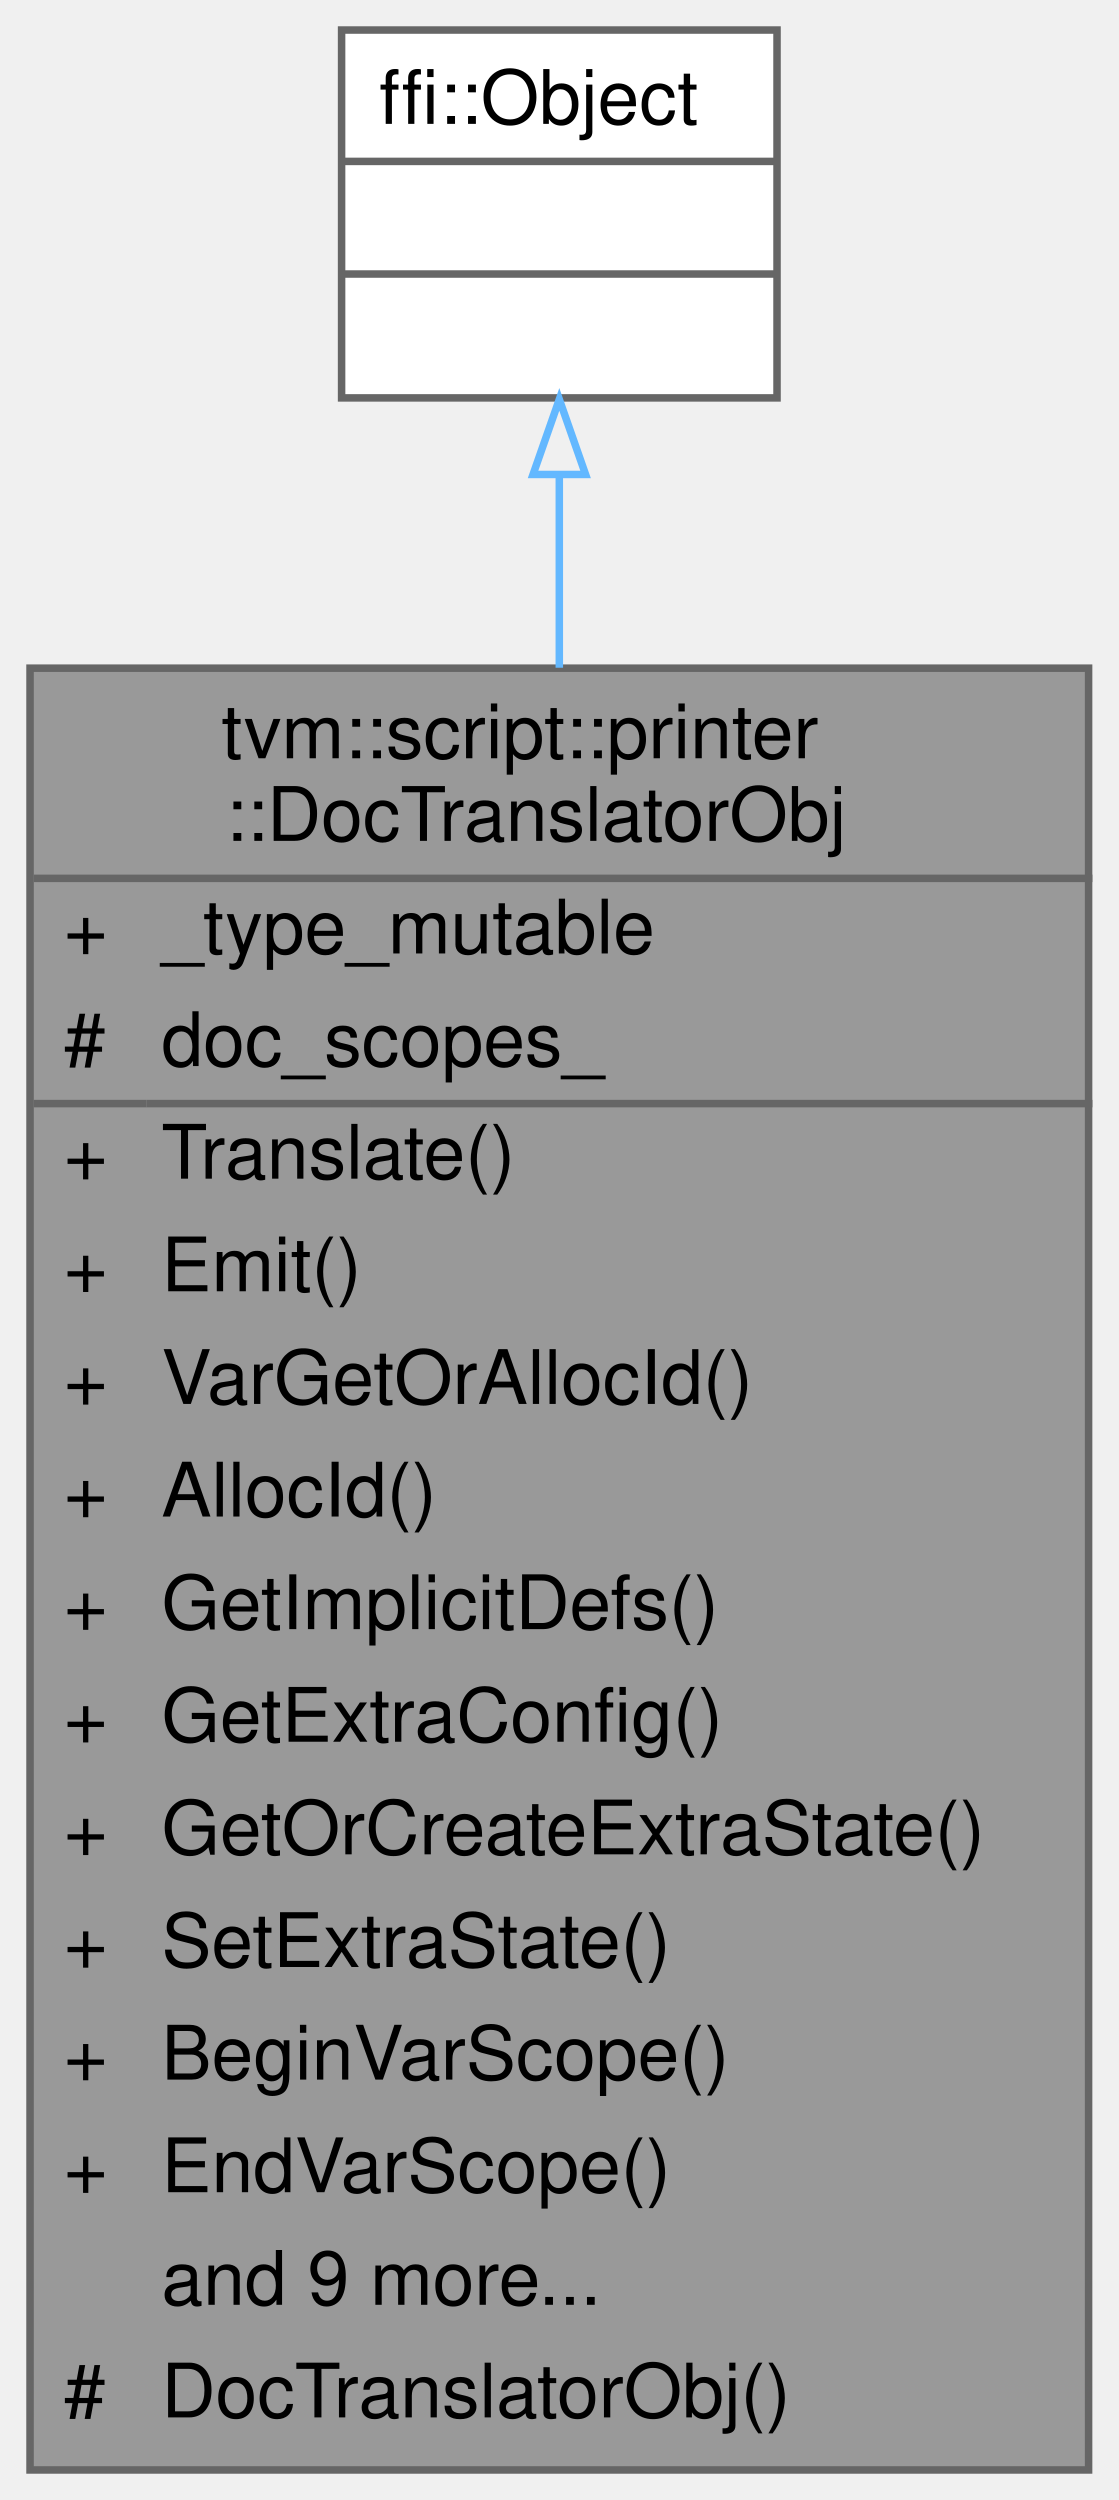
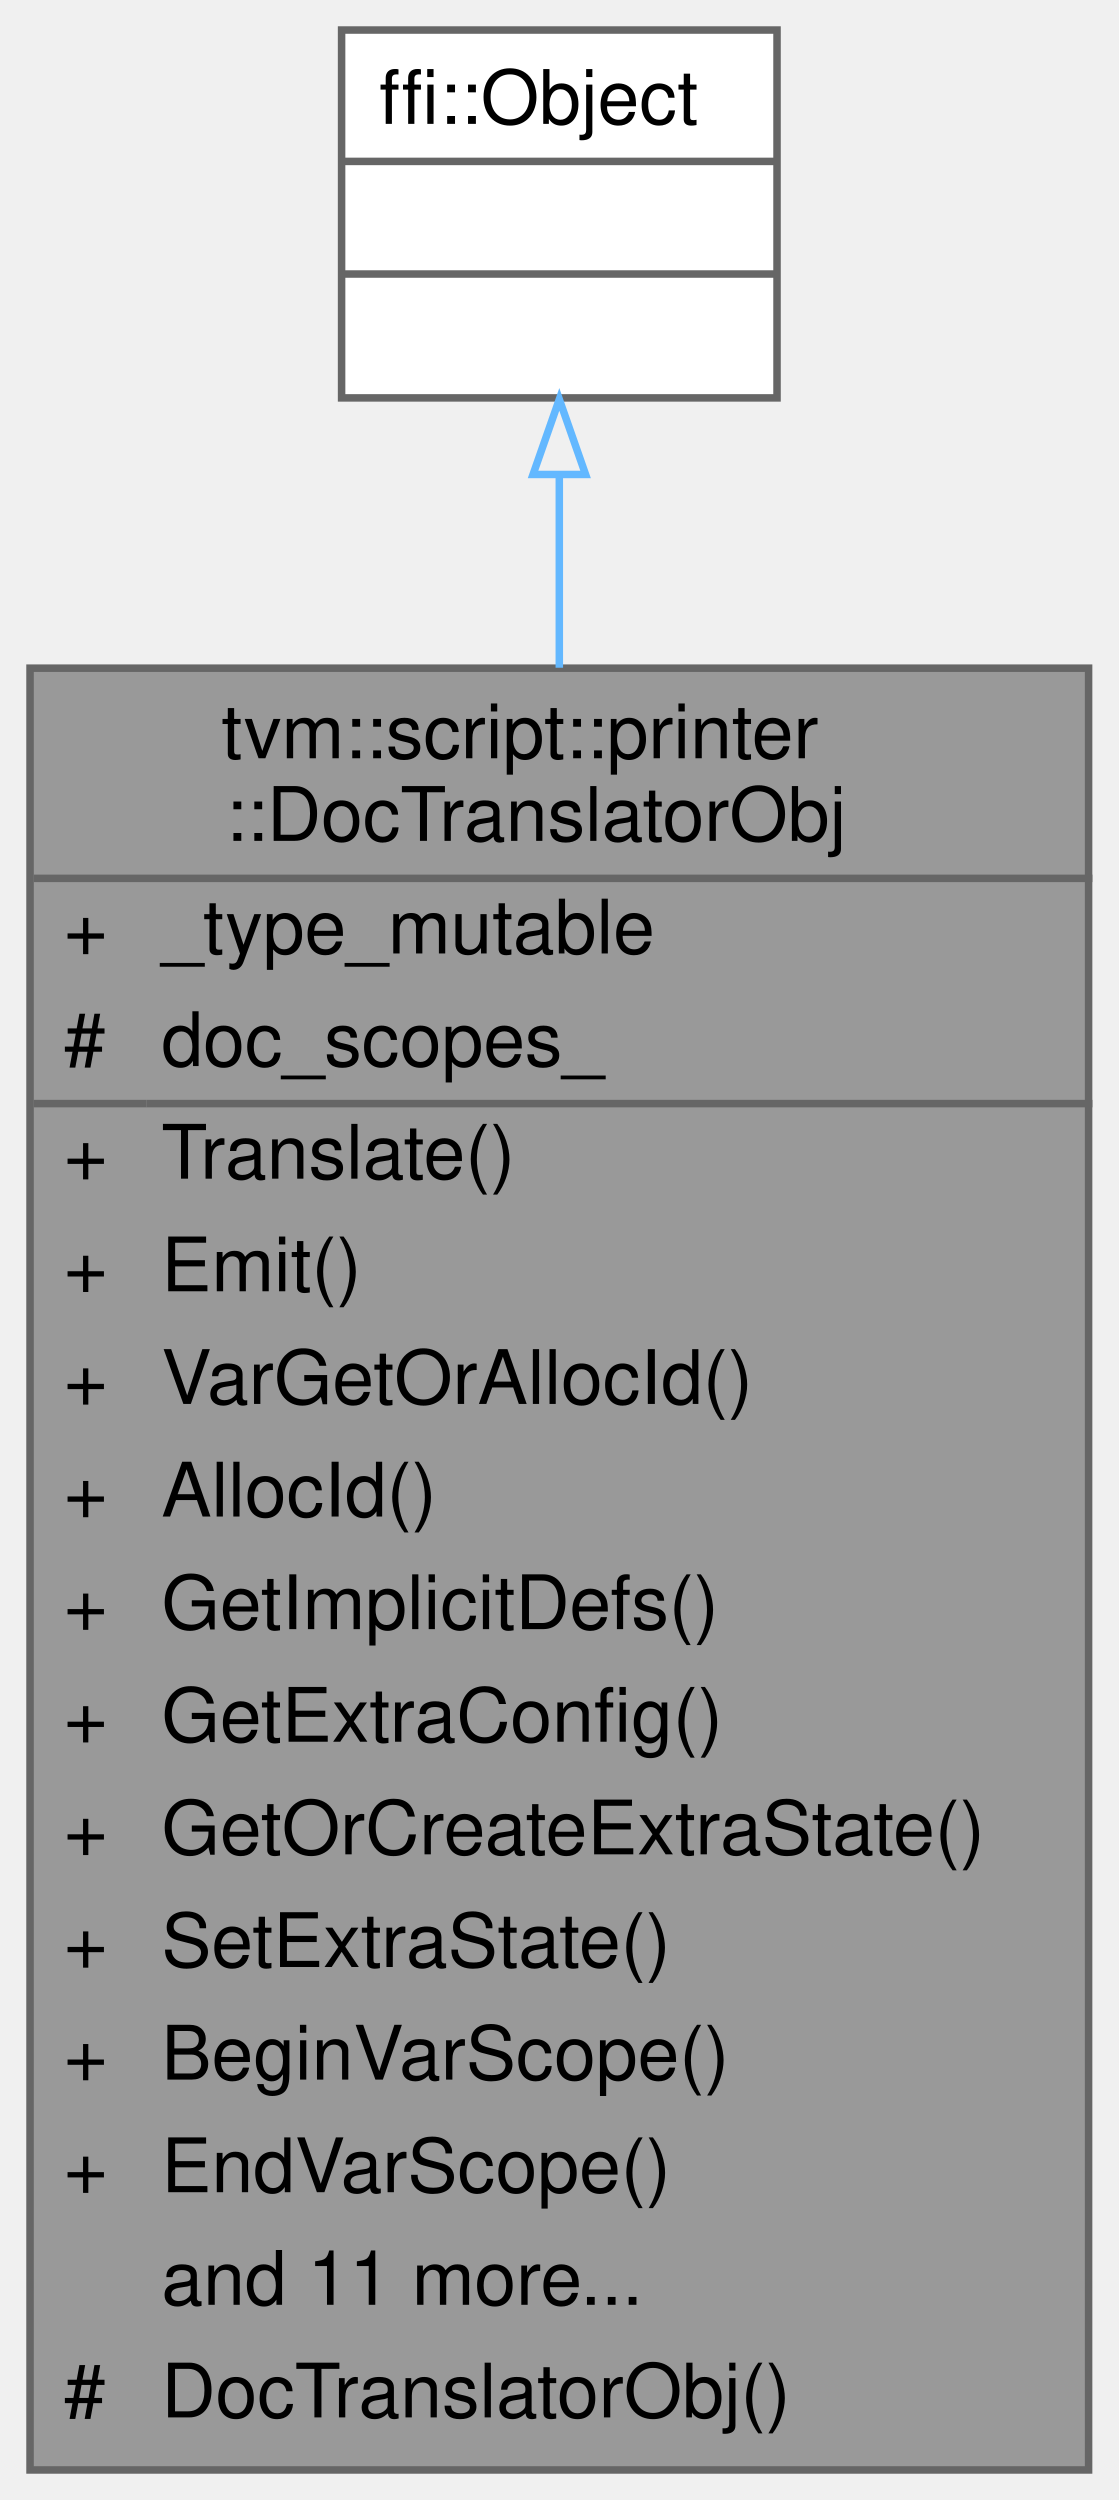
<svg xmlns="http://www.w3.org/2000/svg" xmlns:xlink="http://www.w3.org/1999/xlink" width="149pt" height="333pt" viewBox="0.00 0.00 149.00 333.00">
  <g id="graph0" class="graph" transform="scale(1 1) rotate(0) translate(4 329)">
    <g id="Node000001" class="node">
      <g id="a_Node000001">
        <a xlink:title="Eager translation context shared by registered hooks. Hooks construct Docs, use explicit lexical scop...">
          <polygon fill="#999999" stroke="transparent" points="141,-240 0,-240 0,0 141,0 141,-240" />
          <text text-anchor="start" x="25.5" y="-228" font-family="Helvetica,sans-Serif" font-size="10.00">tvm::script::printer</text>
          <text text-anchor="start" x="26" y="-217" font-family="Helvetica,sans-Serif" font-size="10.00">::DocTranslatorObj</text>
          <text text-anchor="start" x="4.5" y="-202" font-family="Helvetica,sans-Serif" font-size="10.00">+</text>
          <text text-anchor="start" x="17.5" y="-202" font-family="Helvetica,sans-Serif" font-size="10.00">_type_mutable</text>
          <text text-anchor="start" x="4.5" y="-187" font-family="Helvetica,sans-Serif" font-size="10.00">#</text>
          <text text-anchor="start" x="17.5" y="-187" font-family="Helvetica,sans-Serif" font-size="10.00">doc_scopes_</text>
          <text text-anchor="start" x="4.5" y="-172" font-family="Helvetica,sans-Serif" font-size="10.00">+</text>
          <text text-anchor="start" x="17.5" y="-172" font-family="Helvetica,sans-Serif" font-size="10.00">Translate()</text>
          <text text-anchor="start" x="4.5" y="-157" font-family="Helvetica,sans-Serif" font-size="10.00">+</text>
          <text text-anchor="start" x="17.5" y="-157" font-family="Helvetica,sans-Serif" font-size="10.00">Emit()</text>
          <text text-anchor="start" x="4.5" y="-142" font-family="Helvetica,sans-Serif" font-size="10.00">+</text>
          <text text-anchor="start" x="17.5" y="-142" font-family="Helvetica,sans-Serif" font-size="10.00">VarGetOrAllocId()</text>
          <text text-anchor="start" x="4.5" y="-127" font-family="Helvetica,sans-Serif" font-size="10.00">+</text>
          <text text-anchor="start" x="17.5" y="-127" font-family="Helvetica,sans-Serif" font-size="10.00">AllocId()</text>
          <text text-anchor="start" x="4.5" y="-112" font-family="Helvetica,sans-Serif" font-size="10.00">+</text>
          <text text-anchor="start" x="17.5" y="-112" font-family="Helvetica,sans-Serif" font-size="10.00">GetImplicitDefs()</text>
          <text text-anchor="start" x="4.5" y="-97" font-family="Helvetica,sans-Serif" font-size="10.00">+</text>
          <text text-anchor="start" x="17.5" y="-97" font-family="Helvetica,sans-Serif" font-size="10.00">GetExtraConfig()</text>
          <text text-anchor="start" x="4.5" y="-82" font-family="Helvetica,sans-Serif" font-size="10.00">+</text>
          <text text-anchor="start" x="17.5" y="-82" font-family="Helvetica,sans-Serif" font-size="10.00">GetOrCreateExtraState()</text>
          <text text-anchor="start" x="4.5" y="-67" font-family="Helvetica,sans-Serif" font-size="10.00">+</text>
          <text text-anchor="start" x="17.5" y="-67" font-family="Helvetica,sans-Serif" font-size="10.00">SetExtraState()</text>
          <text text-anchor="start" x="4.5" y="-52" font-family="Helvetica,sans-Serif" font-size="10.00">+</text>
          <text text-anchor="start" x="17.5" y="-52" font-family="Helvetica,sans-Serif" font-size="10.00">BeginVarScope()</text>
          <text text-anchor="start" x="4.5" y="-37" font-family="Helvetica,sans-Serif" font-size="10.00">+</text>
          <text text-anchor="start" x="17.5" y="-37" font-family="Helvetica,sans-Serif" font-size="10.00">EndVarScope()</text>
-           <text text-anchor="start" x="17.5" y="-22" font-family="Helvetica,sans-Serif" font-size="10.00">and 9 more...</text>
+           <text text-anchor="start" x="17.5" y="-22" font-family="Helvetica,sans-Serif" font-size="10.00">and 11 more...</text>
          <text text-anchor="start" x="4.5" y="-7" font-family="Helvetica,sans-Serif" font-size="10.00">#</text>
          <text text-anchor="start" x="17.5" y="-7" font-family="Helvetica,sans-Serif" font-size="10.00">DocTranslatorObj()</text>
          <polygon fill="#666666" stroke="#666666" points="0.5,-212 0.5,-212 141.5,-212 141.5,-212 0.5,-212" />
          <polygon fill="#666666" stroke="#666666" points="0.5,-182 0.5,-182 15.5,-182 15.5,-182 0.5,-182" />
          <polygon fill="#666666" stroke="#666666" points="15.5,-182 15.5,-182 141.5,-182 141.5,-182 15.5,-182" />
          <polygon fill="none" stroke="#666666" points="0,0 0,-240 141,-240 141,0 0,0" />
        </a>
      </g>
    </g>
    <g id="Node000002" class="node">
      <g id="a_Node000002">
        <a xlink:title=" ">
          <polygon fill="white" stroke="transparent" points="99.5,-325 41.5,-325 41.5,-276 99.5,-276 99.5,-325" />
          <text text-anchor="start" x="46.5" y="-312.5" font-family="Helvetica,sans-Serif" font-size="10.00">ffi::Object</text>
          <text text-anchor="start" x="68.5" y="-297.5" font-family="Helvetica,sans-Serif" font-size="10.00"> </text>
          <text text-anchor="start" x="68.5" y="-282.5" font-family="Helvetica,sans-Serif" font-size="10.00"> </text>
          <polygon fill="#666666" stroke="#666666" points="41.5,-307.5 41.5,-307.5 99.5,-307.5 99.5,-307.5 41.5,-307.5" />
          <polygon fill="#666666" stroke="#666666" points="41.5,-292.5 41.5,-292.5 99.5,-292.5 99.5,-292.5 41.5,-292.5" />
          <polygon fill="none" stroke="#666666" points="41.5,-276 41.5,-325 99.5,-325 99.5,-276 41.5,-276" />
        </a>
      </g>
    </g>
    <g id="edge1_Node000001_Node000002" class="edge">
      <g id="a_edge1_Node000001_Node000002">
        <a xlink:title=" ">
          <path fill="none" stroke="#63b8ff" d="M70.5,-265.79C70.5,-258 70.5,-249.27 70.5,-240.06" />
          <polygon fill="none" stroke="#63b8ff" points="67,-265.8 70.5,-275.8 74,-265.8 67,-265.8" />
        </a>
      </g>
    </g>
  </g>
</svg>
